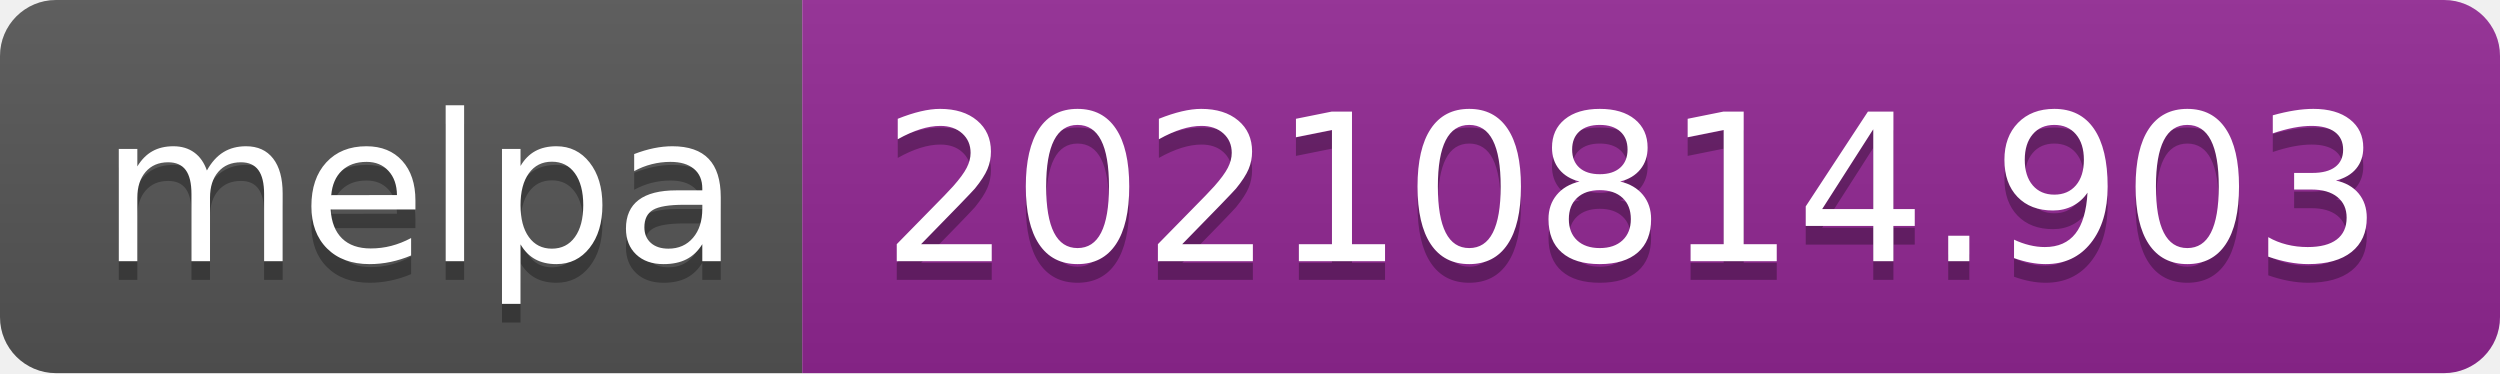
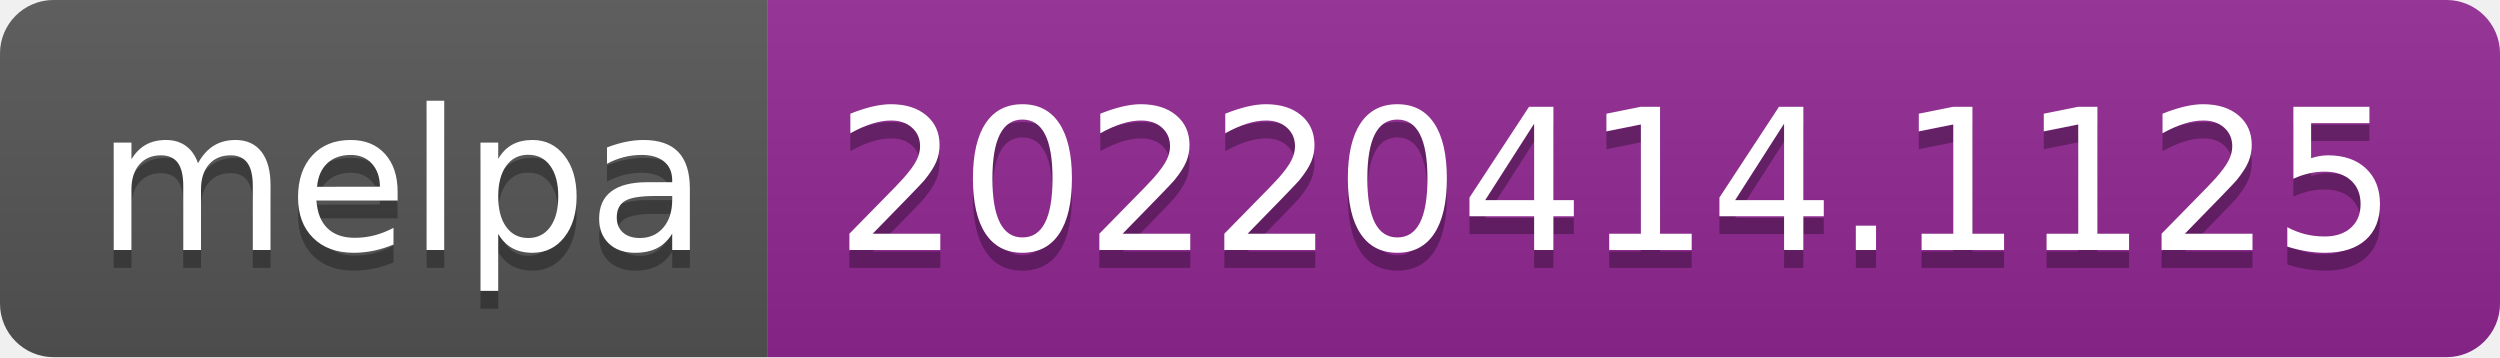
- <svg xmlns="http://www.w3.org/2000/svg" width="134" height="20" role="img" aria-label="melpa: 20210814.903">
+ <svg xmlns="http://www.w3.org/2000/svg" width="140" height="20" role="img" aria-label="melpa: 20220414.1125">
  <linearGradient id="s" x2="0" y2="100%">
    <stop offset="0" stop-color="#bbb" stop-opacity=".1" />
    <stop offset="1" stop-opacity=".1" />
  </linearGradient>
  <clipPath id="r">
-     <rect width="134" height="20" rx="3" fill="#fff" />
+     <rect width="140" height="20" rx="3" fill="#fff" />
  </clipPath>
  <g clip-path="url(#r)">
    <rect width="43" height="20" fill="#555" />
-     <rect x="43" width="91" height="20" fill="#922793" />
-     <rect width="134" height="20" fill="url(#s)" />
+     <rect x="43" width="97" height="20" fill="#922793" />
+     <rect width="140" height="20" fill="url(#s)" />
  </g>
  <g fill="#fff" text-anchor="middle" font-family="Verdana,Geneva,DejaVu Sans,sans-serif" text-rendering="geometricPrecision" font-size="110">
    <text aria-hidden="true" x="225" y="150" fill="#010101" fill-opacity=".3" transform="scale(.1)" textLength="330">melpa</text>
    <text x="225" y="140" transform="scale(.1)" fill="#fff" textLength="330">melpa</text>
-     <text aria-hidden="true" x="875" y="150" fill="#010101" fill-opacity=".3" transform="scale(.1)" textLength="810">20210814.903</text>
-     <text x="875" y="140" transform="scale(.1)" fill="#fff" textLength="810">20210814.903</text>
+     <text aria-hidden="true" x="905" y="150" fill="#010101" fill-opacity=".3" transform="scale(.1)" textLength="870">20220414.1125</text>
+     <text x="905" y="140" transform="scale(.1)" fill="#fff" textLength="870">20220414.1125</text>
  </g>
</svg>
